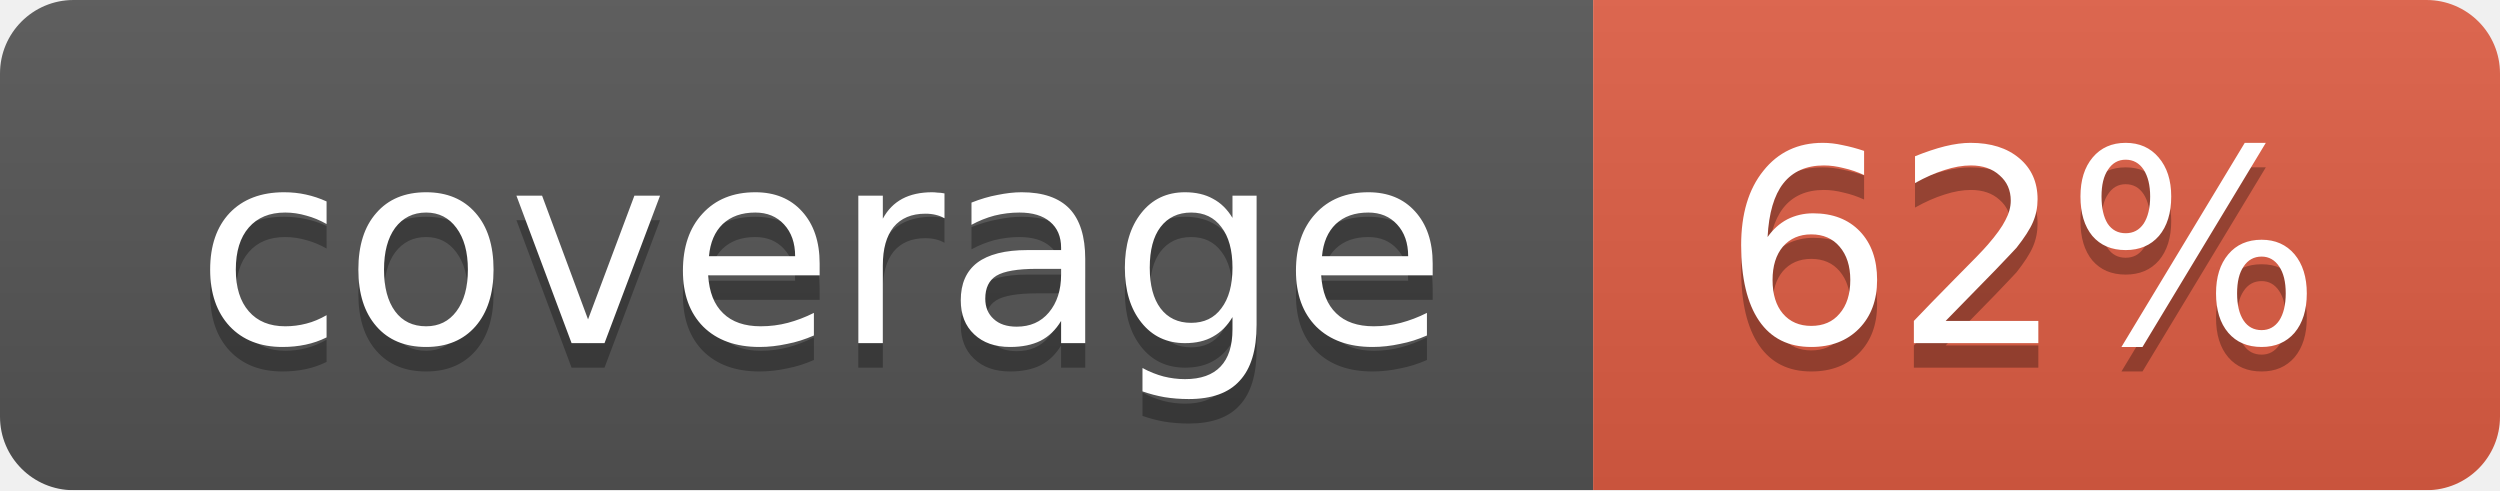
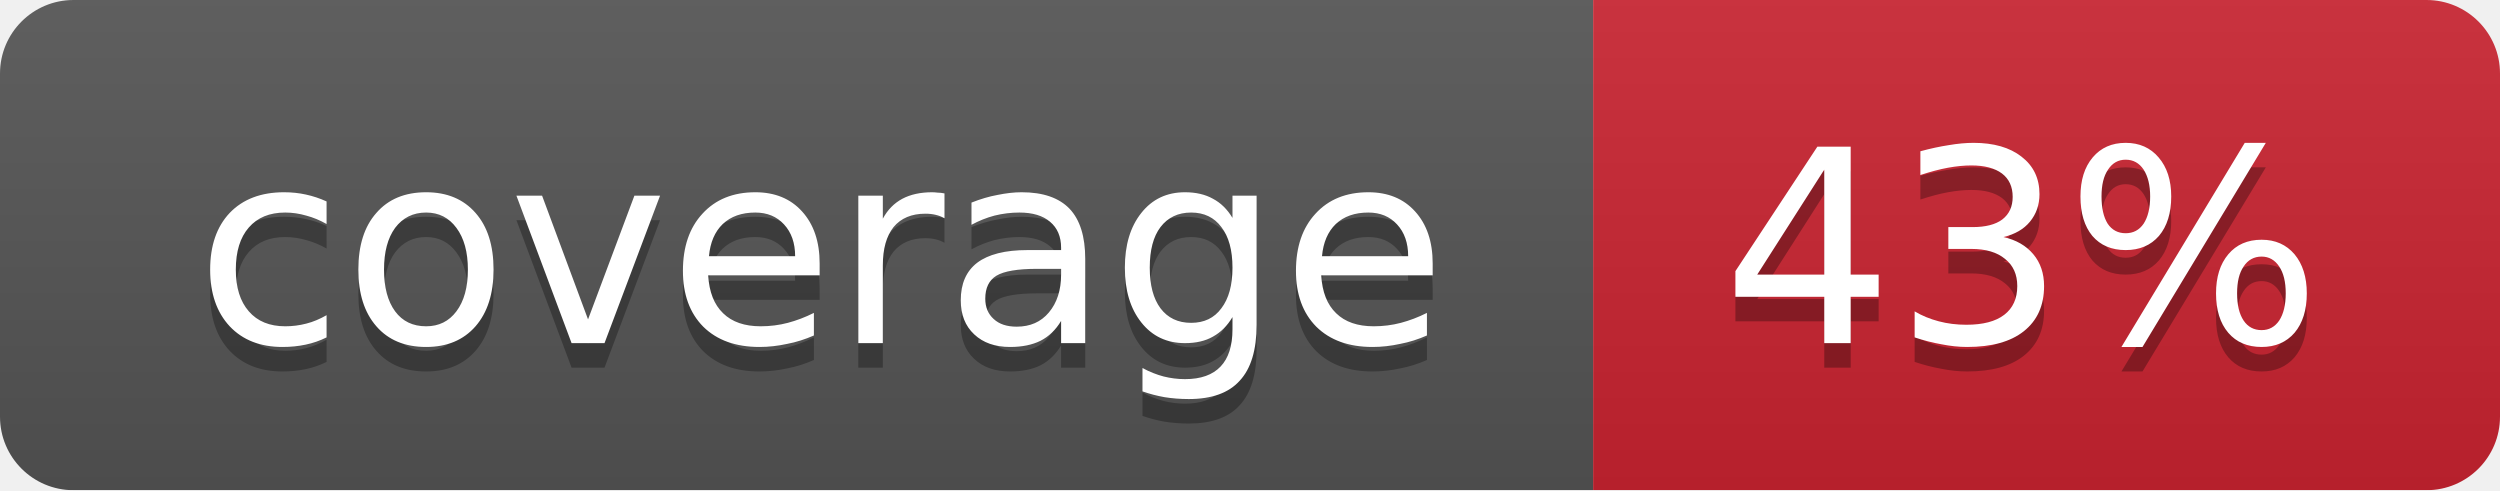
<svg xmlns="http://www.w3.org/2000/svg" width="102" height="20">
  <linearGradient id="smooth" x2="0" y2="100%">
    <stop offset="0" stop-color="#bbb" stop-opacity=".1" />
    <stop offset="1" stop-opacity=".1" />
  </linearGradient>
  <mask id="round">
    <rect width="102" height="20" rx="3" fill="#fff" />
  </mask>
  <g mask="url(#round)">
    <rect width="65" height="20" fill="#555" />
-     <rect x="65" width="37" height="20" fill="#e05d44" />
+     <rect x="65" width="37" height="20" fill="#cb2431" />
    <rect width="102" height="20" fill="url(#smooth)" />
  </g>
  <g fill="#fff" text-anchor="middle" font-family="DejaVu Sans,Verdana,Geneva,sans-serif" font-size="11">
    <text x="33.5" y="15" fill="#010101" fill-opacity=".3">coverage</text>
    <text x="33.5" y="14">coverage</text>
-     <text x="82.5" y="15" fill="#010101" fill-opacity=".3">62%</text>
-     <text x="82.5" y="14">62%</text>
+     <text x="82.5" y="15" fill="#010101" fill-opacity=".3">43%</text>
+     <text x="82.5" y="14">43%</text>
  </g>
</svg>
